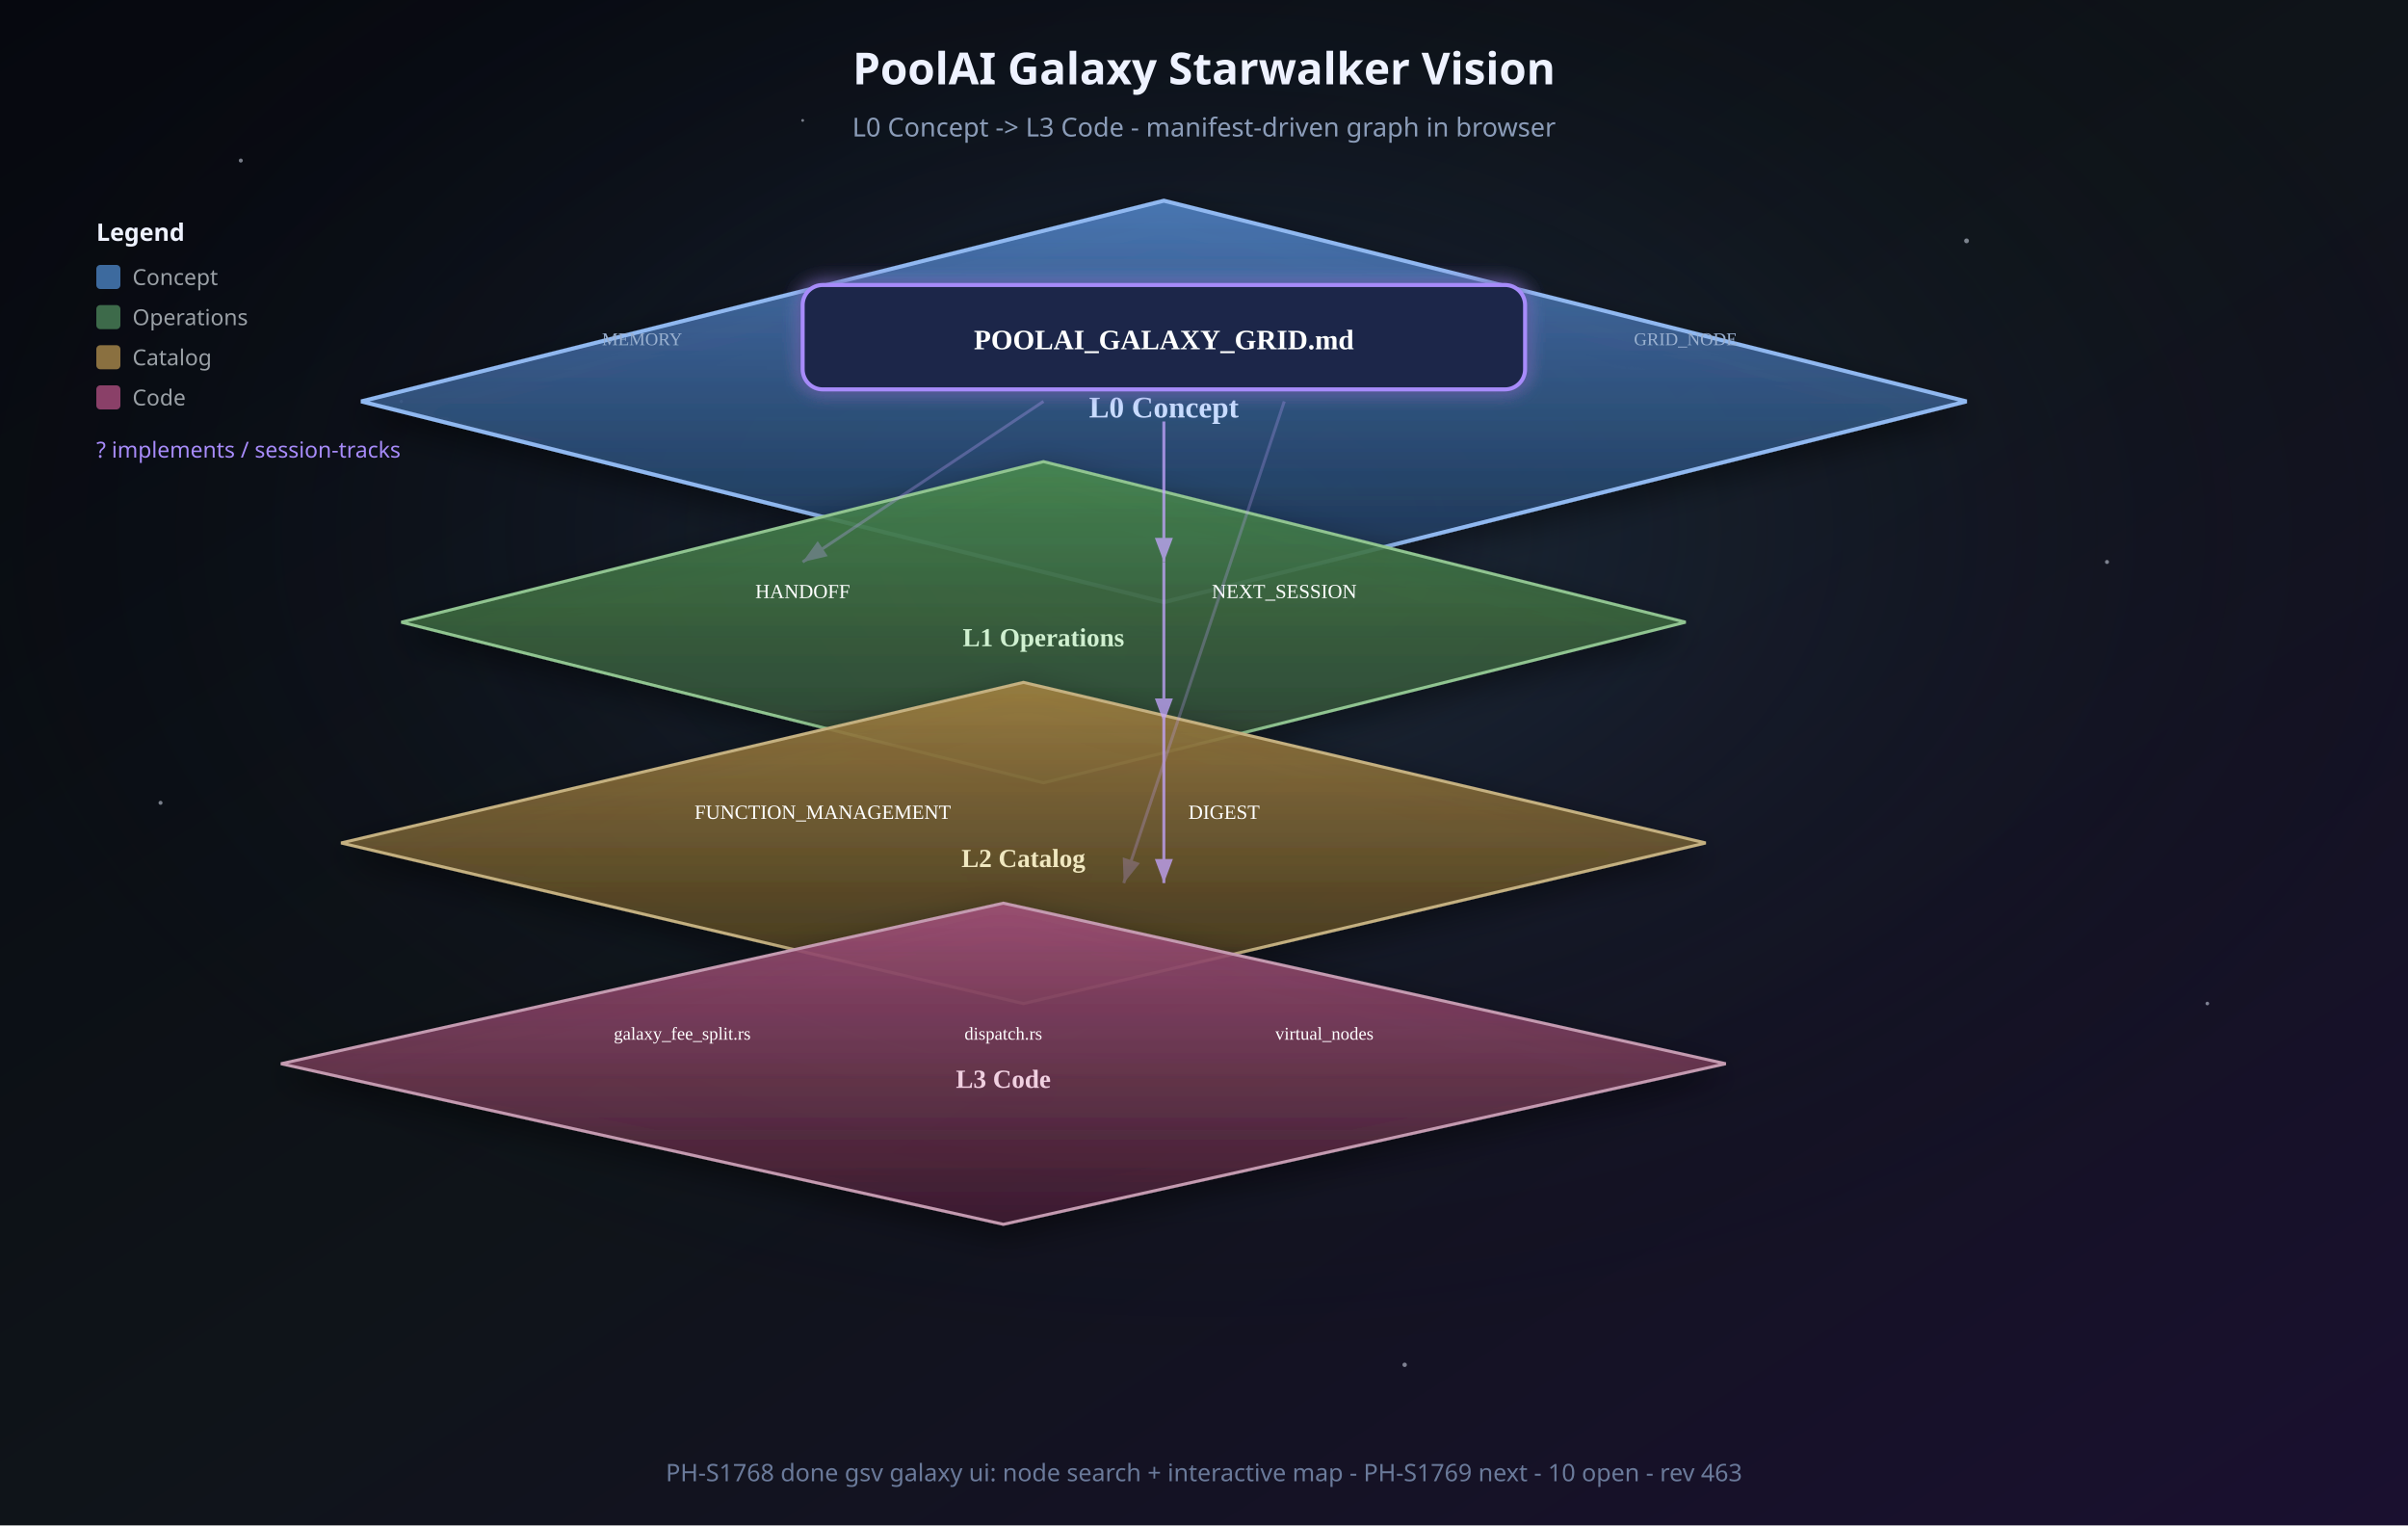
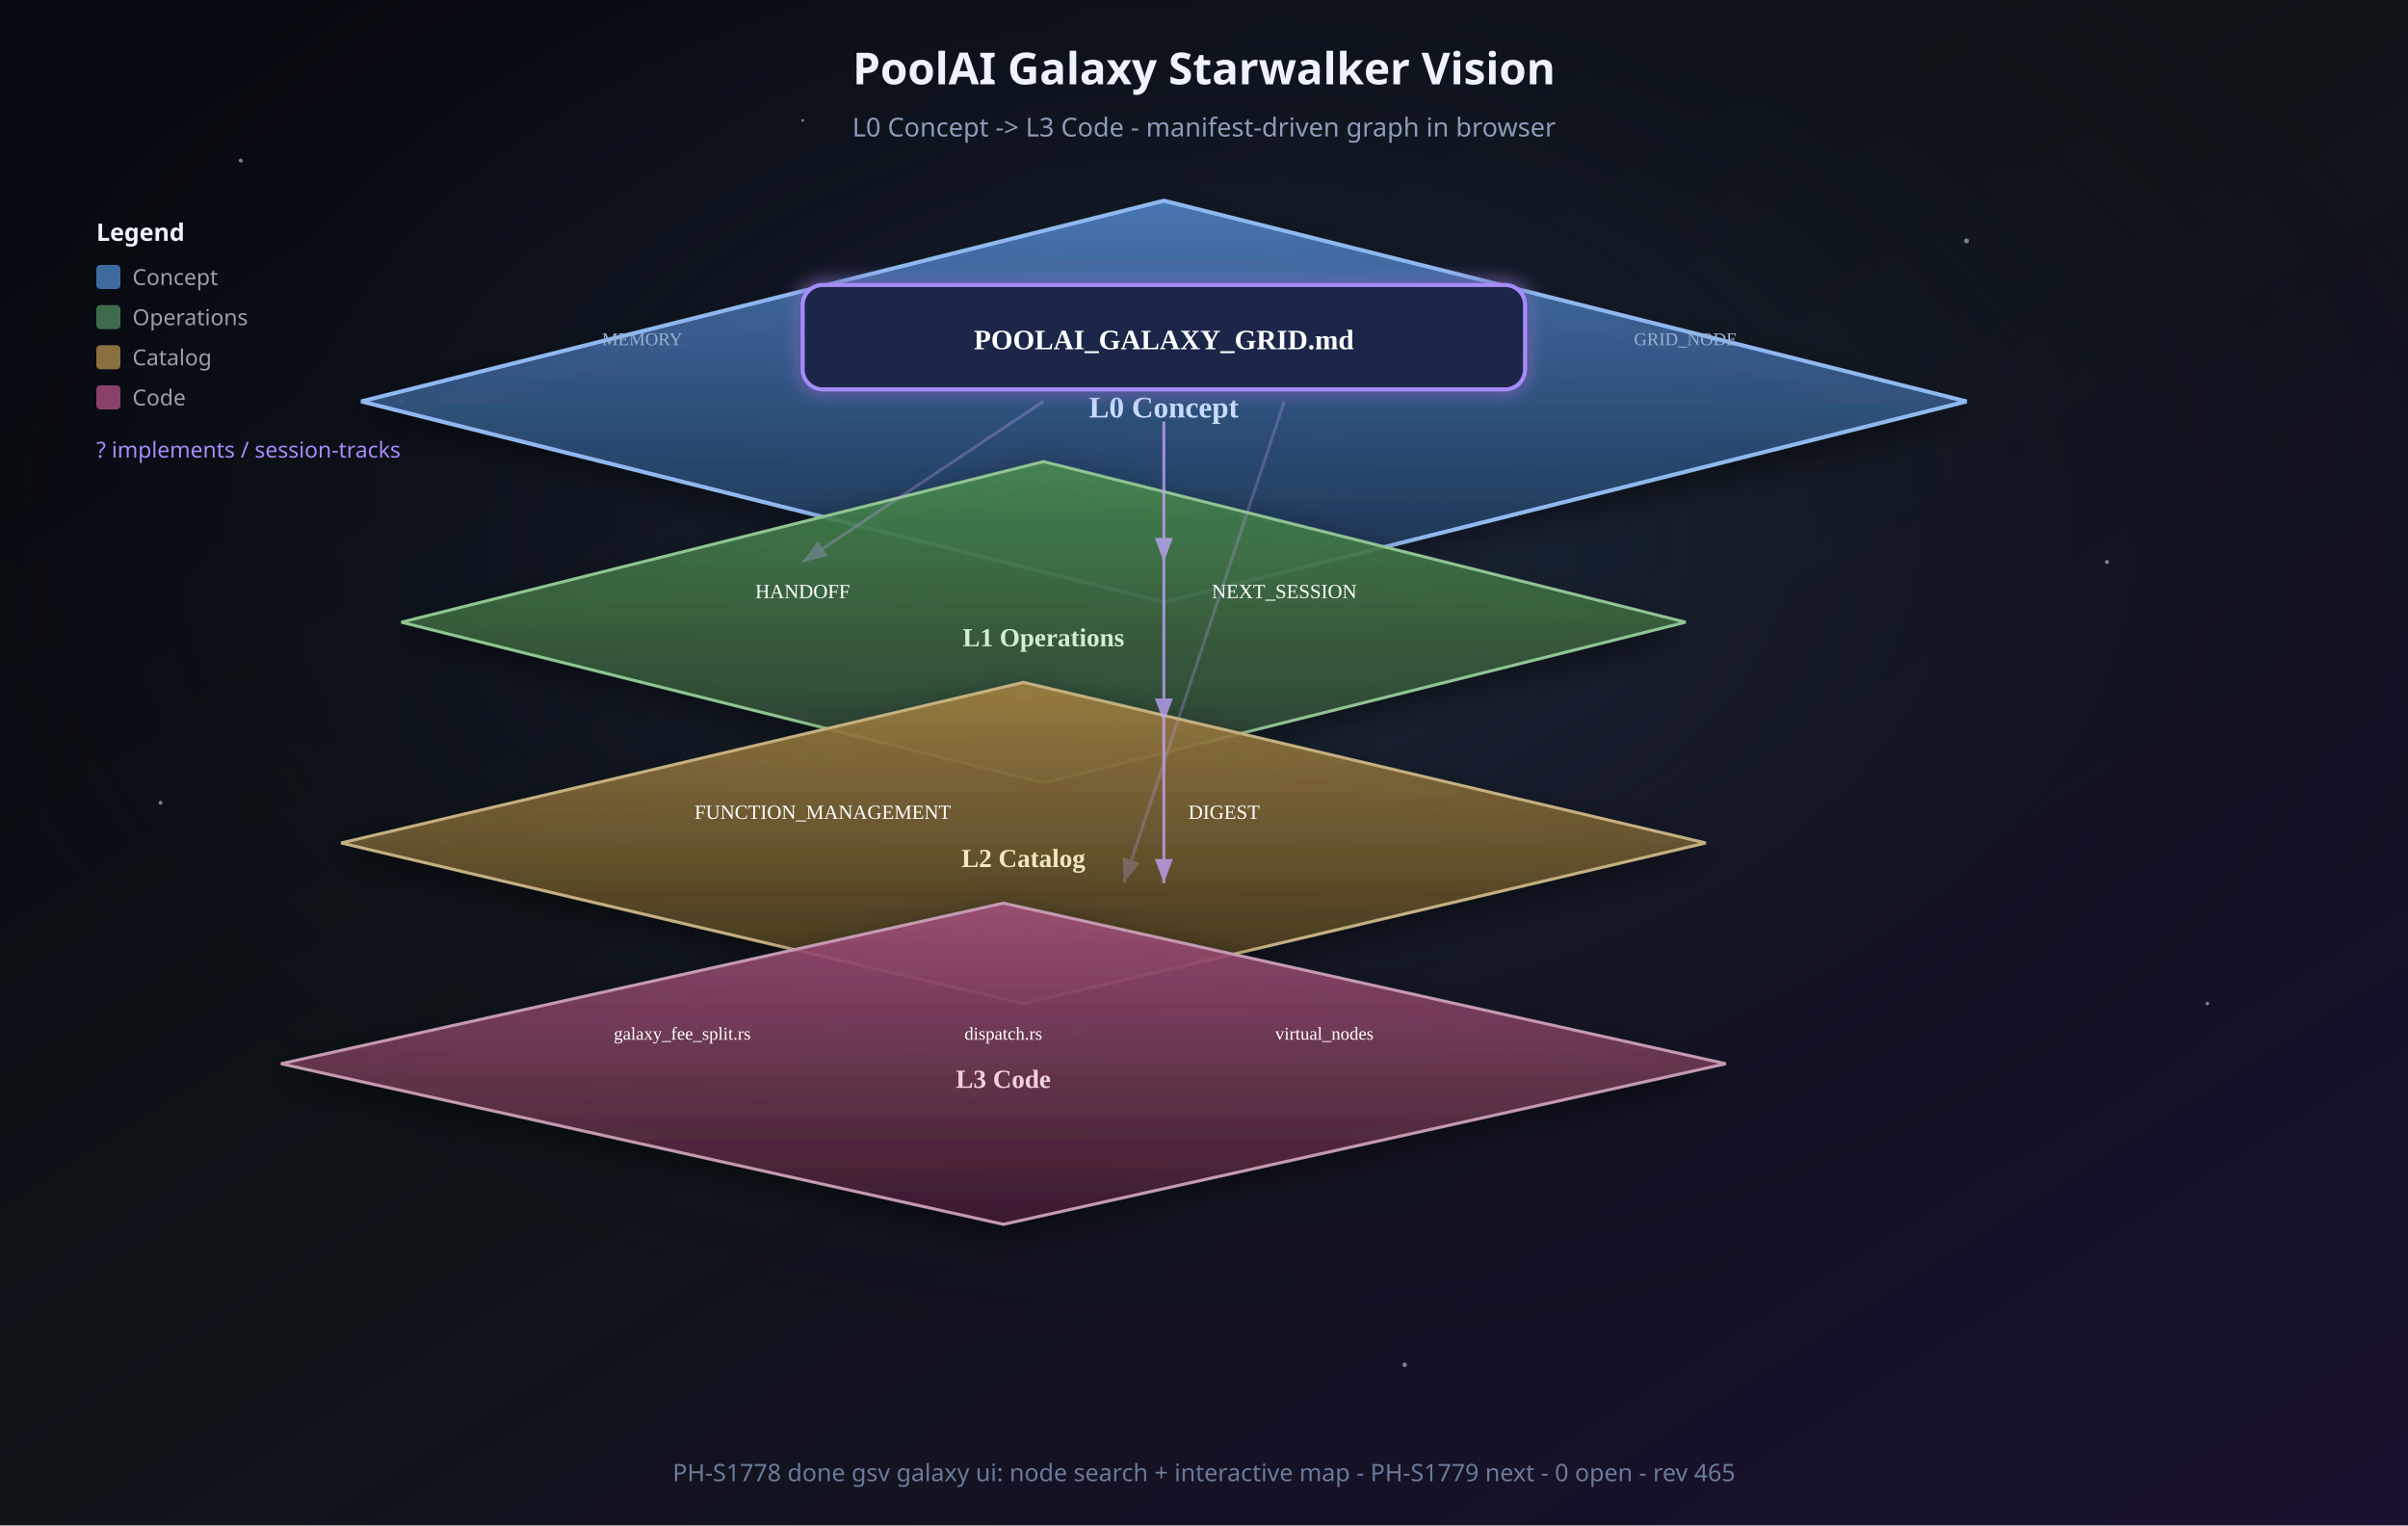
<svg xmlns="http://www.w3.org/2000/svg" viewBox="0 0 1200 760" role="img" aria-labelledby="title desc">
  <defs>
    <linearGradient id="bg" x1="0%" y1="0%" x2="100%" y2="100%">
      <stop offset="0%" stop-color="#06080f" />
      <stop offset="50%" stop-color="#0f1419" />
      <stop offset="100%" stop-color="#1a1030" />
    </linearGradient>
    <radialGradient id="nebula" cx="50%" cy="35%" r="55%">
      <stop offset="0%" stop-color="#3d5a8a" stop-opacity="0.35" />
      <stop offset="100%" stop-color="#06080f" stop-opacity="0" />
    </radialGradient>
    <linearGradient id="planeL0" x1="0%" y1="0%" x2="0%" y2="100%">
      <stop offset="0%" stop-color="#4a7ab8" stop-opacity="0.95" />
      <stop offset="100%" stop-color="#1e3350" stop-opacity="0.85" />
    </linearGradient>
    <linearGradient id="planeL1" x1="0%" y1="0%" x2="0%" y2="100%">
      <stop offset="0%" stop-color="#4a8a50" stop-opacity="0.9" />
      <stop offset="100%" stop-color="#2a4030" stop-opacity="0.85" />
    </linearGradient>
    <linearGradient id="planeL2" x1="0%" y1="0%" x2="0%" y2="100%">
      <stop offset="0%" stop-color="#a08040" stop-opacity="0.9" />
      <stop offset="100%" stop-color="#403520" stop-opacity="0.85" />
    </linearGradient>
    <linearGradient id="planeL3" x1="0%" y1="0%" x2="0%" y2="100%">
      <stop offset="0%" stop-color="#a05078" stop-opacity="0.9" />
      <stop offset="100%" stop-color="#402030" stop-opacity="0.85" />
    </linearGradient>
    <filter id="shadow" x="-30%" y="-30%" width="160%" height="160%">
      <feDropShadow dx="0" dy="6" stdDeviation="8" flood-color="#000" flood-opacity="0.5" />
    </filter>
    <filter id="glow" x="-50%" y="-50%" width="200%" height="200%">
      <feGaussianBlur stdDeviation="4" result="b" />
      <feMerge>
        <feMergeNode in="b" />
        <feMergeNode in="SourceGraphic" />
      </feMerge>
    </filter>
    <marker id="arrow" markerWidth="10" markerHeight="10" refX="8" refY="3" orient="auto">
      <path d="M0,0 L8,3 L0,6 Z" fill="#c4a5ff" />
    </marker>
  </defs>
  <rect width="1200" height="760" fill="url(#bg)" />
  <rect width="1200" height="760" fill="url(#nebula)" />
  <g fill="#e8f0ff" opacity="0.5">
    <circle cx="120" cy="80" r="1" />
    <circle cx="980" cy="120" r="1.2" />
    <circle cx="200" cy="200" r="0.8" />
    <circle cx="1050" cy="280" r="1" />
    <circle cx="80" cy="400" r="1" />
    <circle cx="1100" cy="500" r="0.9" />
    <circle cx="400" cy="60" r="0.7" />
    <circle cx="700" cy="680" r="1.1" />
  </g>
  <text x="600" y="42" text-anchor="middle" fill="#eef2ff" font-family="Segoe UI, system-ui, sans-serif" font-size="22" font-weight="600">PoolAI Galaxy Starwalker Vision</text>
  <text x="600" y="68" text-anchor="middle" fill="#8b9cb8" font-family="Segoe UI, system-ui, sans-serif" font-size="13">L0 Concept -&gt; L3 Code - manifest-driven graph in browser</text>
  <g transform="translate(180, 100)" filter="url(#shadow)">
    <path d="M0 100 L400 0 L800 100 L400 200 Z" fill="url(#planeL0)" stroke="#90b8f0" stroke-width="2" />
    <text x="400" y="108" text-anchor="middle" fill="#c8dcff" font-size="15" font-weight="700">L0 Concept</text>
    <g filter="url(#glow)">
      <rect x="220" y="42" width="360" height="52" rx="10" fill="#1a2848" stroke="#a78bfa" stroke-width="2" />
      <text x="400" y="74" text-anchor="middle" fill="#fff" font-size="14" font-weight="700">POOLAI_GALAXY_GRID.md</text>
    </g>
    <text x="140" y="72" text-anchor="middle" fill="#9ab0d0" font-size="9">MEMORY</text>
    <text x="660" y="72" text-anchor="middle" fill="#9ab0d0" font-size="9">GRID_NODE</text>
  </g>
  <g transform="translate(200, 230)" filter="url(#shadow)">
    <path d="M0 80 L320 0 L640 80 L320 160 Z" fill="url(#planeL1)" stroke="#90c490" stroke-width="1.5" />
    <text x="320" y="92" text-anchor="middle" fill="#d0f0d0" font-size="13" font-weight="600">L1 Operations</text>
    <text x="200" y="68" text-anchor="middle" fill="#fff" font-size="10">HANDOFF</text>
    <text x="440" y="68" text-anchor="middle" fill="#fff" font-size="10">NEXT_SESSION</text>
  </g>
  <g transform="translate(170, 340)" filter="url(#shadow)">
    <path d="M0 80 L340 0 L680 80 L340 160 Z" fill="url(#planeL2)" stroke="#c4b080" stroke-width="1.5" />
    <text x="340" y="92" text-anchor="middle" fill="#f0e8c0" font-size="13" font-weight="600">L2 Catalog</text>
    <text x="240" y="68" text-anchor="middle" fill="#fff" font-size="10">FUNCTION_MANAGEMENT</text>
    <text x="440" y="68" text-anchor="middle" fill="#fff" font-size="10">DIGEST</text>
  </g>
  <g transform="translate(140, 450)" filter="url(#shadow)">
    <path d="M0 80 L360 0 L720 80 L360 160 Z" fill="url(#planeL3)" stroke="#c49ab0" stroke-width="1.5" />
    <text x="360" y="92" text-anchor="middle" fill="#f0d0e0" font-size="13" font-weight="600">L3 Code</text>
    <text x="200" y="68" text-anchor="middle" fill="#fff" font-size="9">galaxy_fee_split.rs</text>
    <text x="360" y="68" text-anchor="middle" fill="#fff" font-size="9">dispatch.rs</text>
    <text x="520" y="68" text-anchor="middle" fill="#fff" font-size="9">virtual_nodes</text>
  </g>
  <g fill="none" stroke="#c4a5ff" stroke-width="1.5" marker-end="url(#arrow)" opacity="0.75">
    <path d="M580 210 L580 280" />
    <path d="M580 280 L580 360" />
    <path d="M580 360 L580 440" />
    <path d="M520 200 L400 280" opacity="0.4" />
    <path d="M640 200 L560 440" opacity="0.35" />
  </g>
  <g transform="translate(48, 120)" font-family="Segoe UI, system-ui, sans-serif" font-size="11">
    <text x="0" y="0" fill="#eef2ff" font-weight="600" font-size="12">Legend</text>
    <rect x="0" y="12" width="12" height="12" rx="2" fill="#3d6a9e" />
    <text x="18" y="22" fill="#9aa0a6">Concept</text>
    <rect x="0" y="32" width="12" height="12" rx="2" fill="#3d6a4a" />
    <text x="18" y="42" fill="#9aa0a6">Operations</text>
    <rect x="0" y="52" width="12" height="12" rx="2" fill="#8a7040" />
    <text x="18" y="62" fill="#9aa0a6">Catalog</text>
    <rect x="0" y="72" width="12" height="12" rx="2" fill="#8a4068" />
    <text x="18" y="82" fill="#9aa0a6">Code</text>
    <text x="0" y="108" fill="#a78bfa">? implements / session-tracks</text>
  </g>
-   <text x="600" y="738" text-anchor="middle" fill="#6a7a9a" font-family="Segoe UI, system-ui, sans-serif" font-size="12">PH-S1768 done gsv galaxy ui: node search + interactive map - PH-S1769 next - 10 open - rev 463</text>
+   <text x="600" y="738" text-anchor="middle" fill="#6a7a9a" font-family="Segoe UI, system-ui, sans-serif" font-size="12">PH-S1778 done gsv galaxy ui: node search + interactive map - PH-S1779 next - 0 open - rev 465</text>
</svg>
